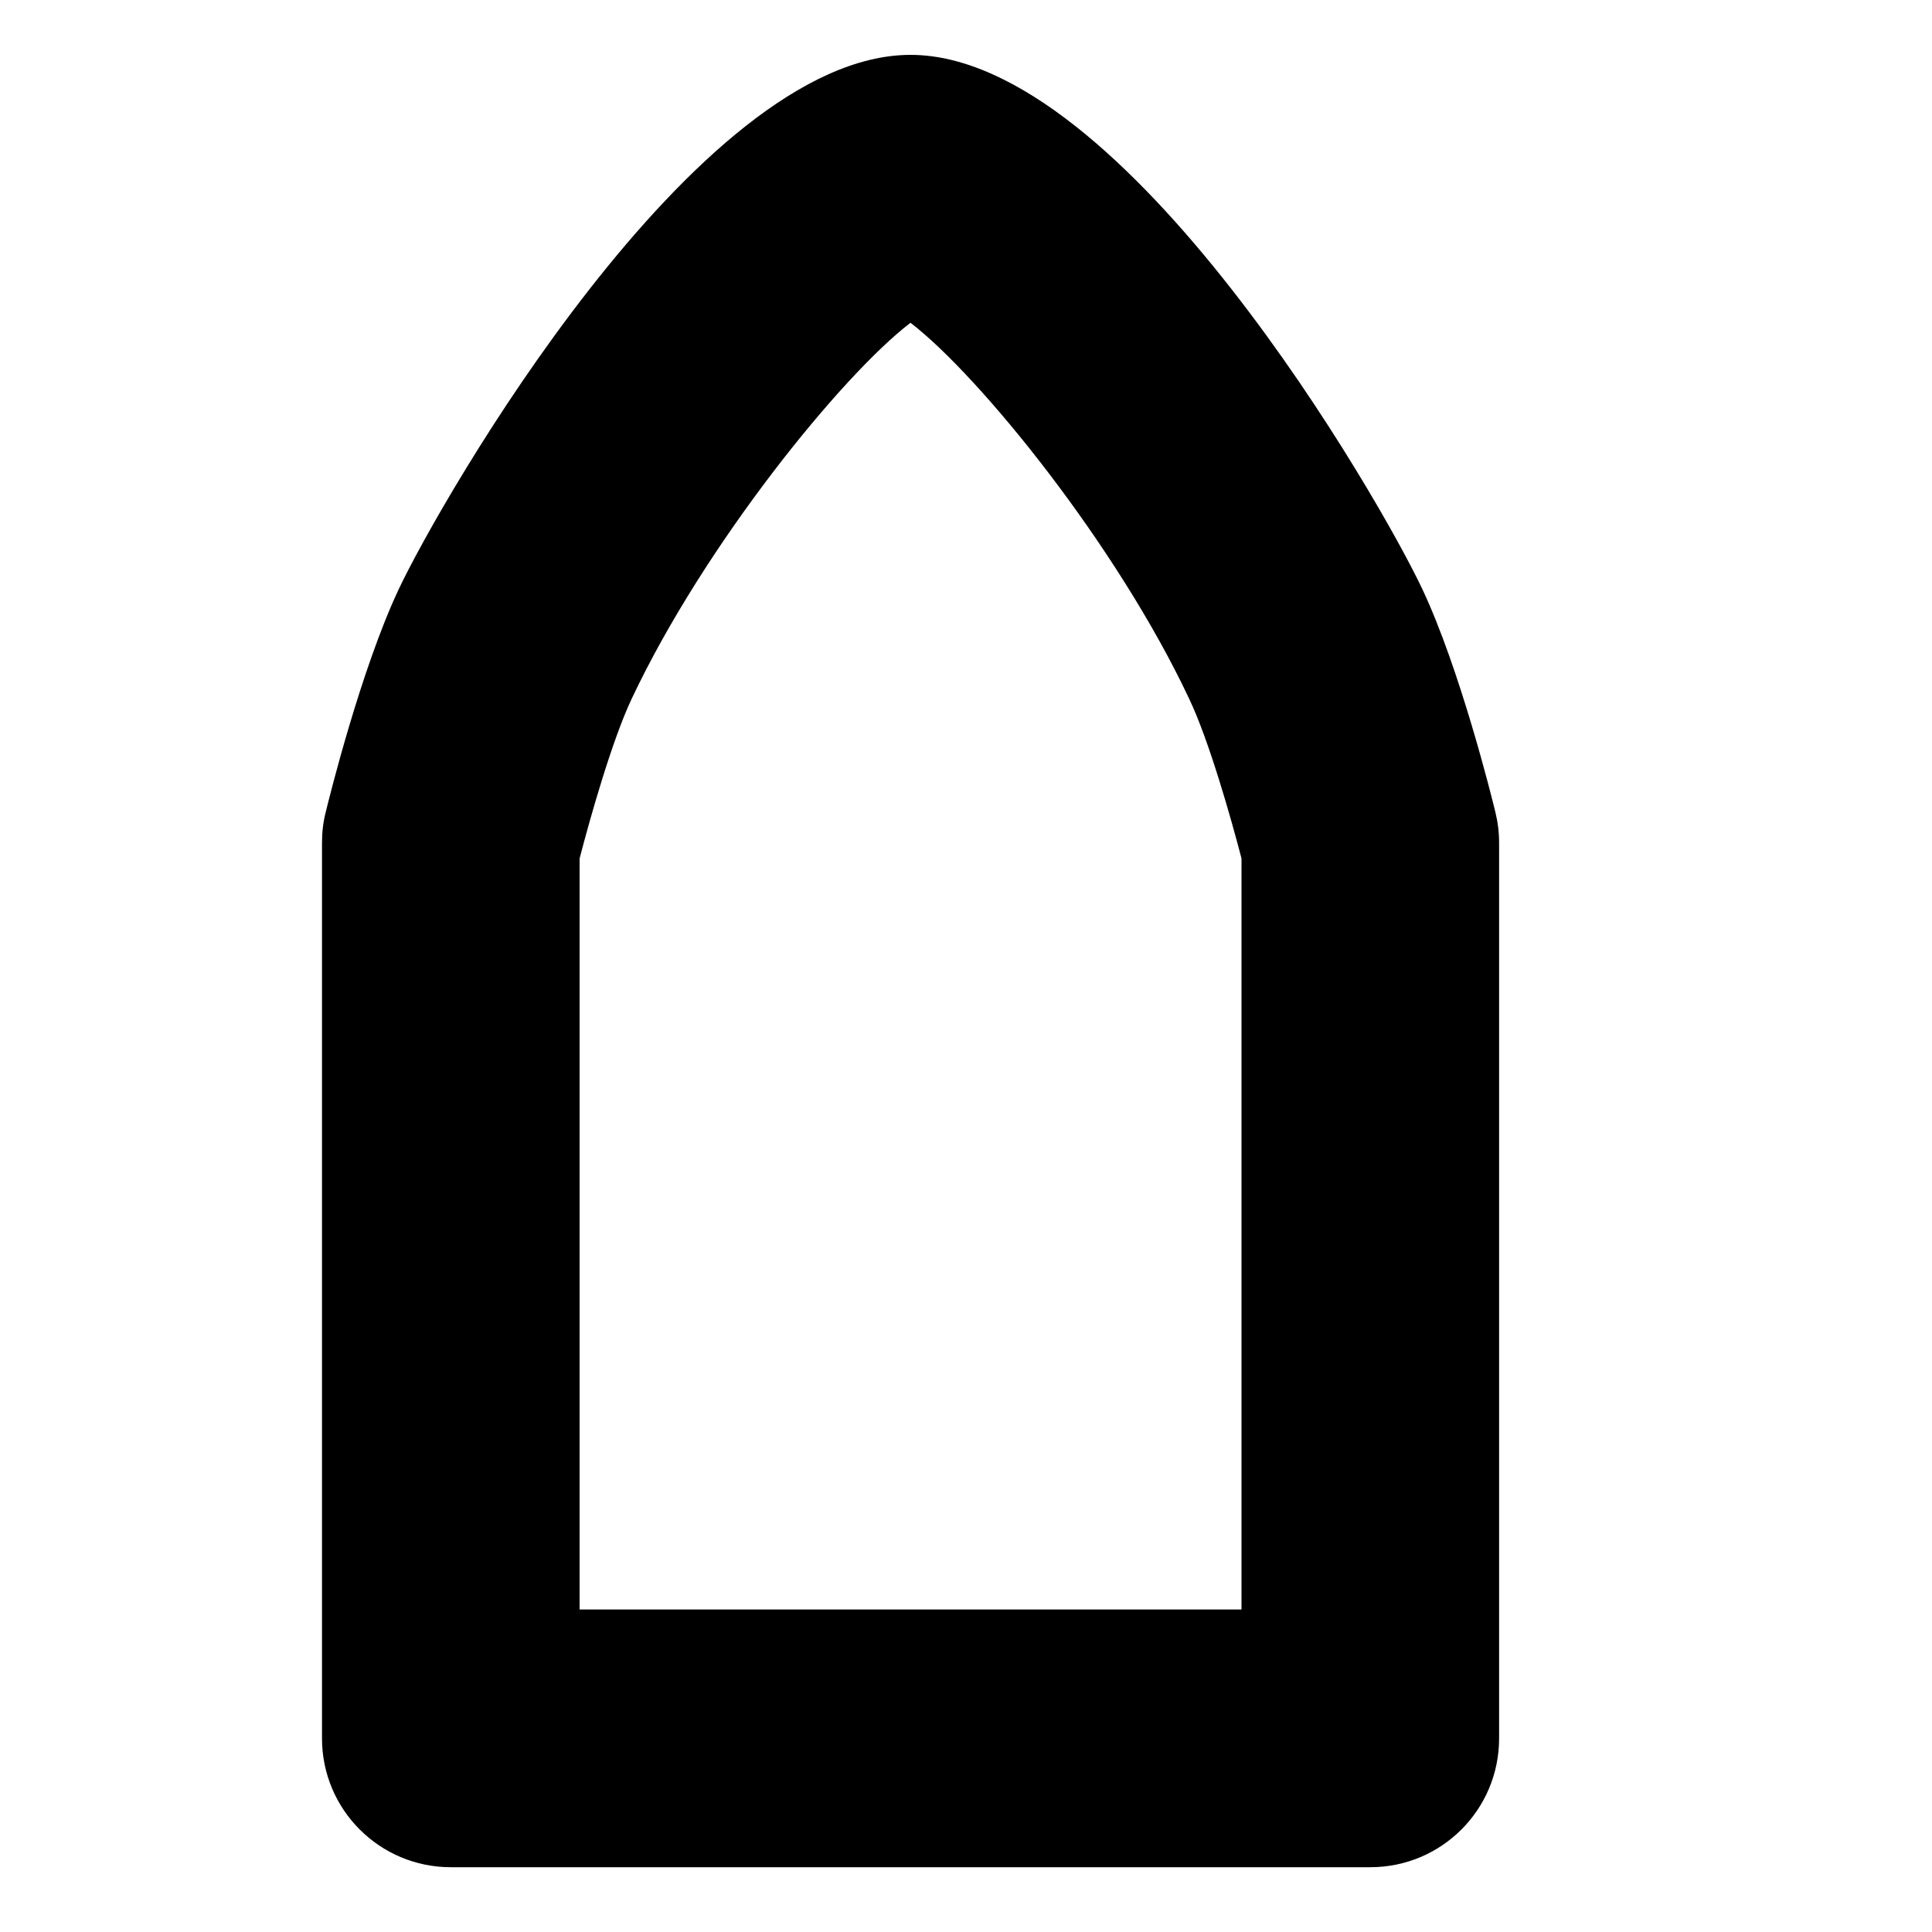
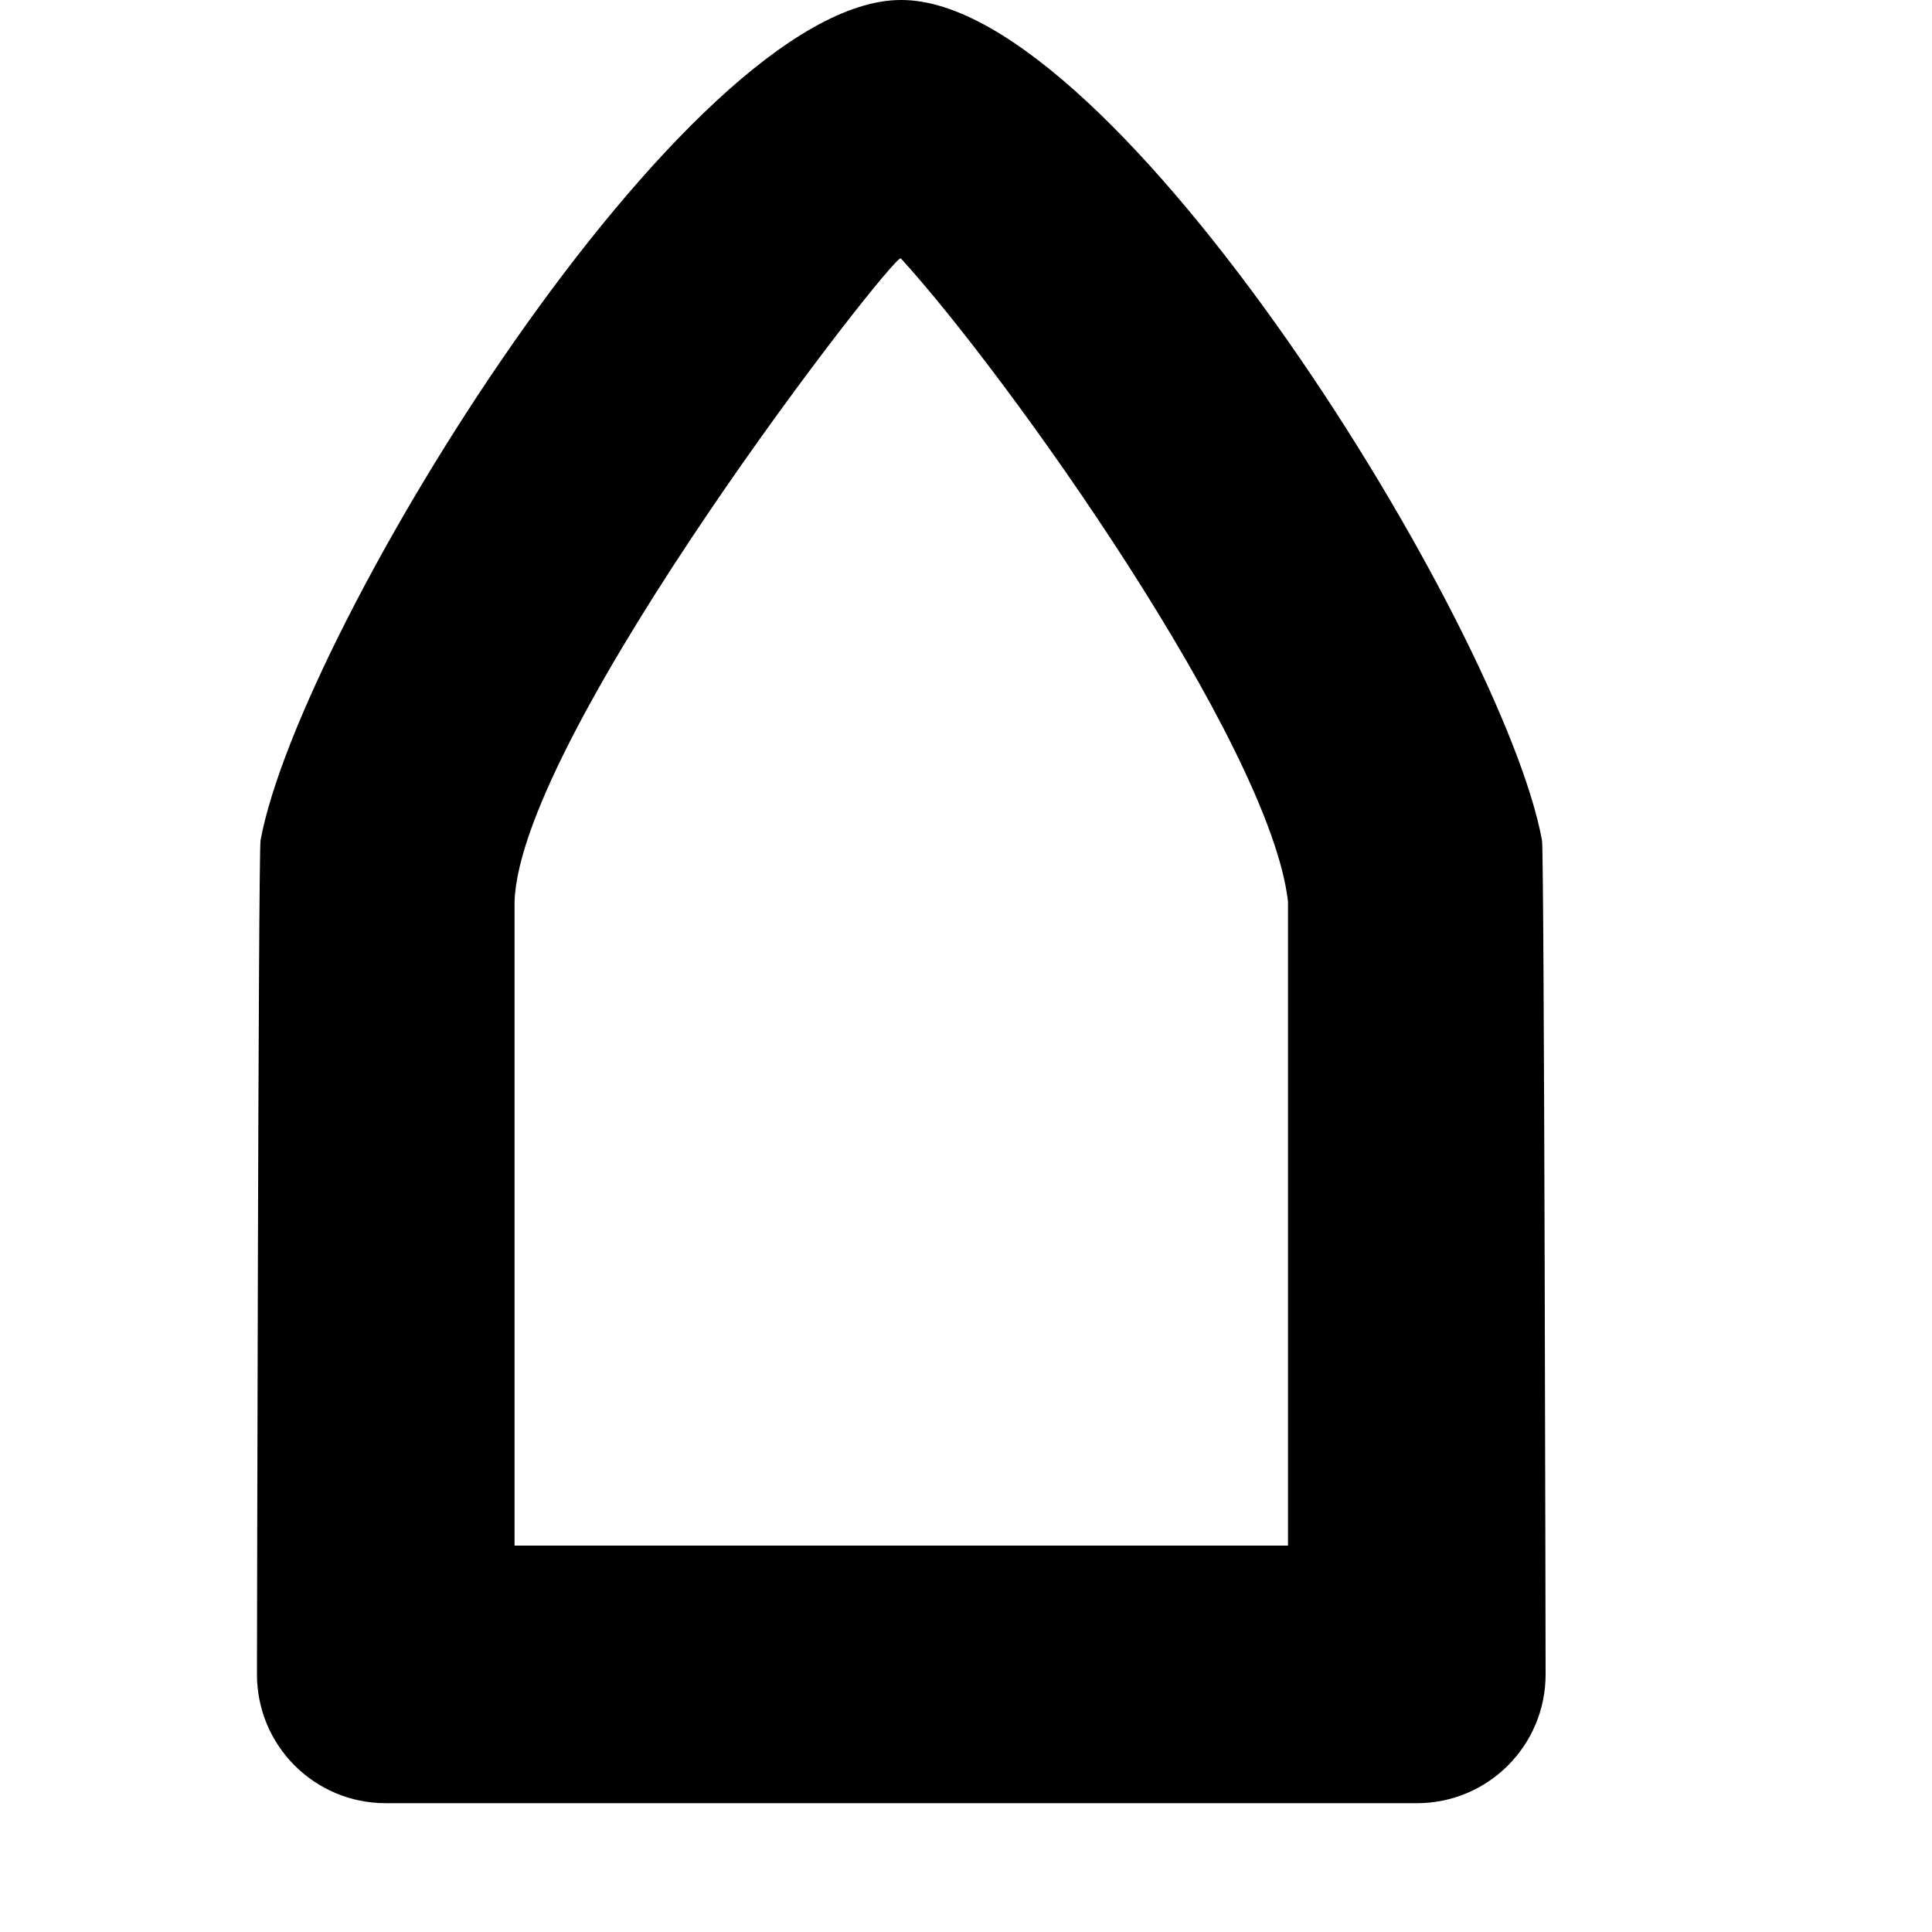
<svg xmlns="http://www.w3.org/2000/svg" version="1.1" id="ferry-JP" width="15" height="15" viewBox="0 0 15 15">
-   <path d="M11.61,6.305c-0.027-0.112-0.274-1.109-0.567-1.731c-0.321-0.683-2.307-4.148-3.974-4.148  c-1.667,0-3.652,3.466-3.973,4.148c-0.293,0.622-0.54,1.62-0.567,1.731C2.509,6.382,2.5,6.462,2.5,6.542v6.955  c0,0.553,0.448,1,1,1h7.139c0.553,0,1-0.447,1-1V6.542C11.639,6.462,11.629,6.382,11.61,6.305z M9.639,12.496H4.5  V6.665C4.581,6.354,4.75,5.753,4.904,5.426c0.565-1.198,1.633-2.513,2.165-2.92  C7.602,2.914,8.669,4.228,9.233,5.426C9.388,5.752,9.558,6.354,9.639,6.665V12.496z" />
+   <path d="M6.995,0C5.327,0,2.324,4.882,2.023,6.524C2.005,6.602,1.995,13,1.995,13c0,0.553,0.447,1,1,1H11  c0.553,0,1-0.447,1-1c0,0-0.01-6.398-0.028-6.476C11.671,4.882,8.668,0,7,0L6.995,0z M3.995,12V7  C4.037,5.691,6.947,1.954,6.994,2.006C7.821,2.911,9.862,5.779,10,7v5H3.995z" />
</svg>
